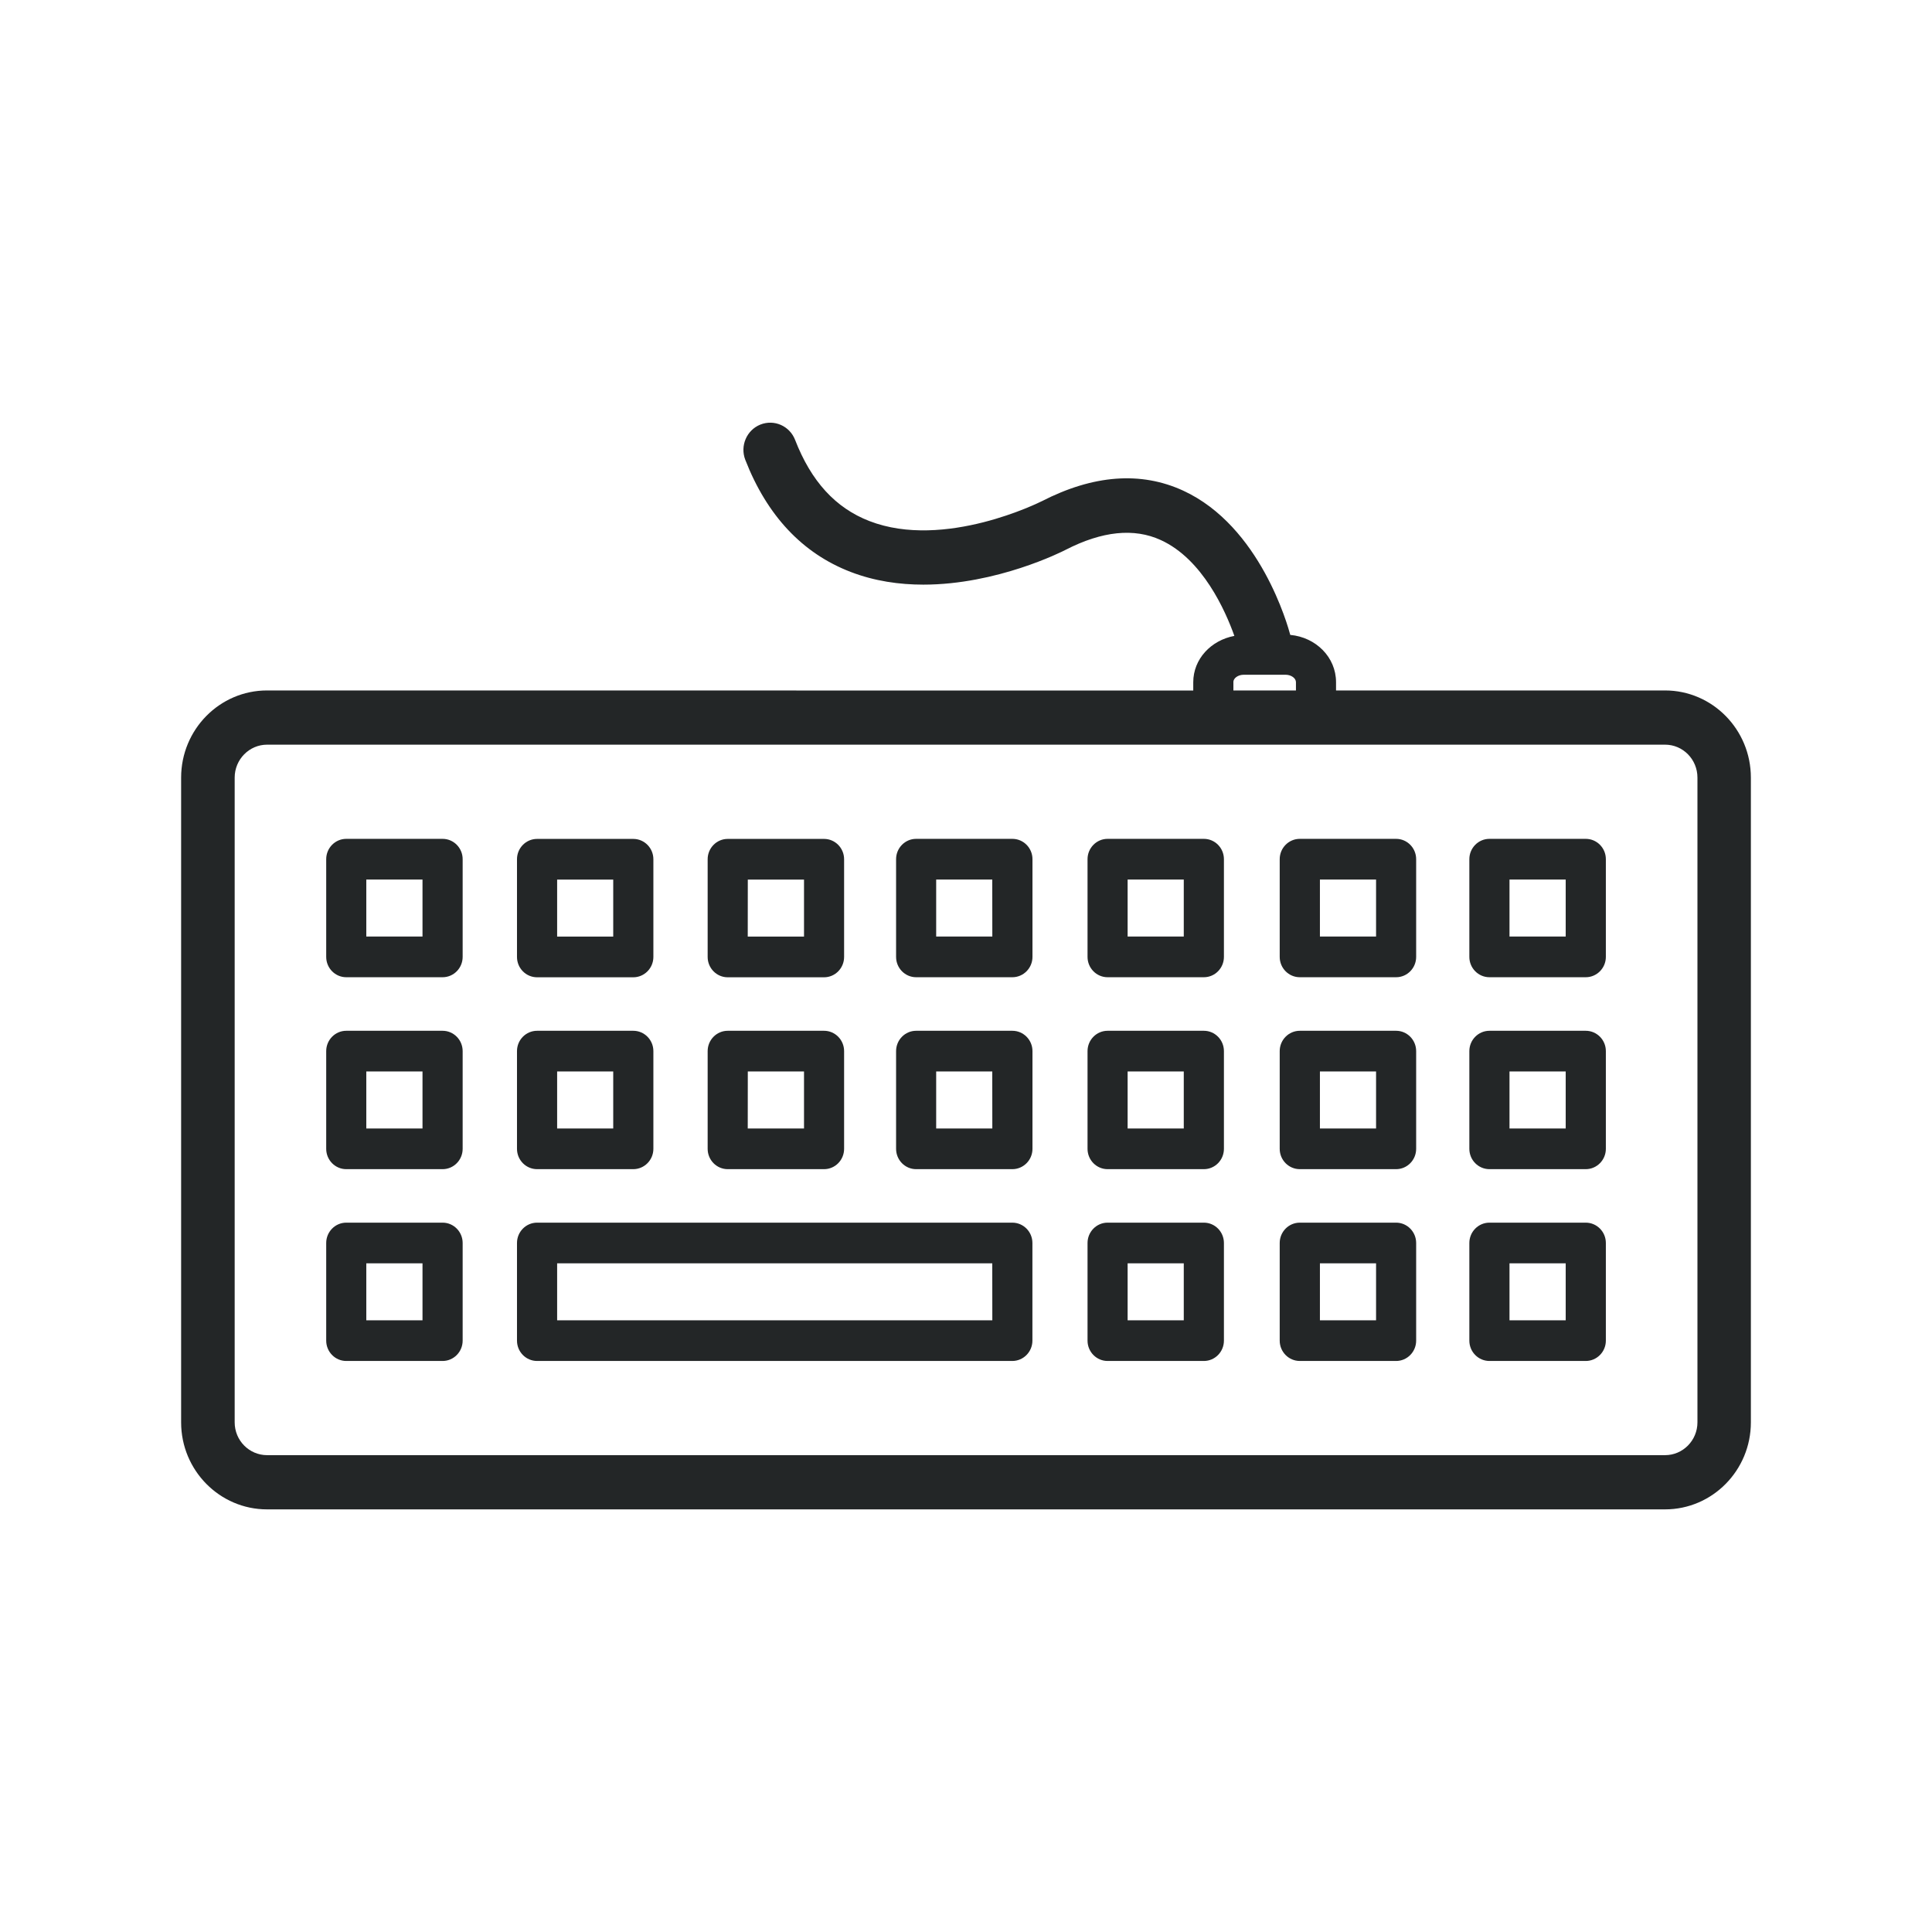
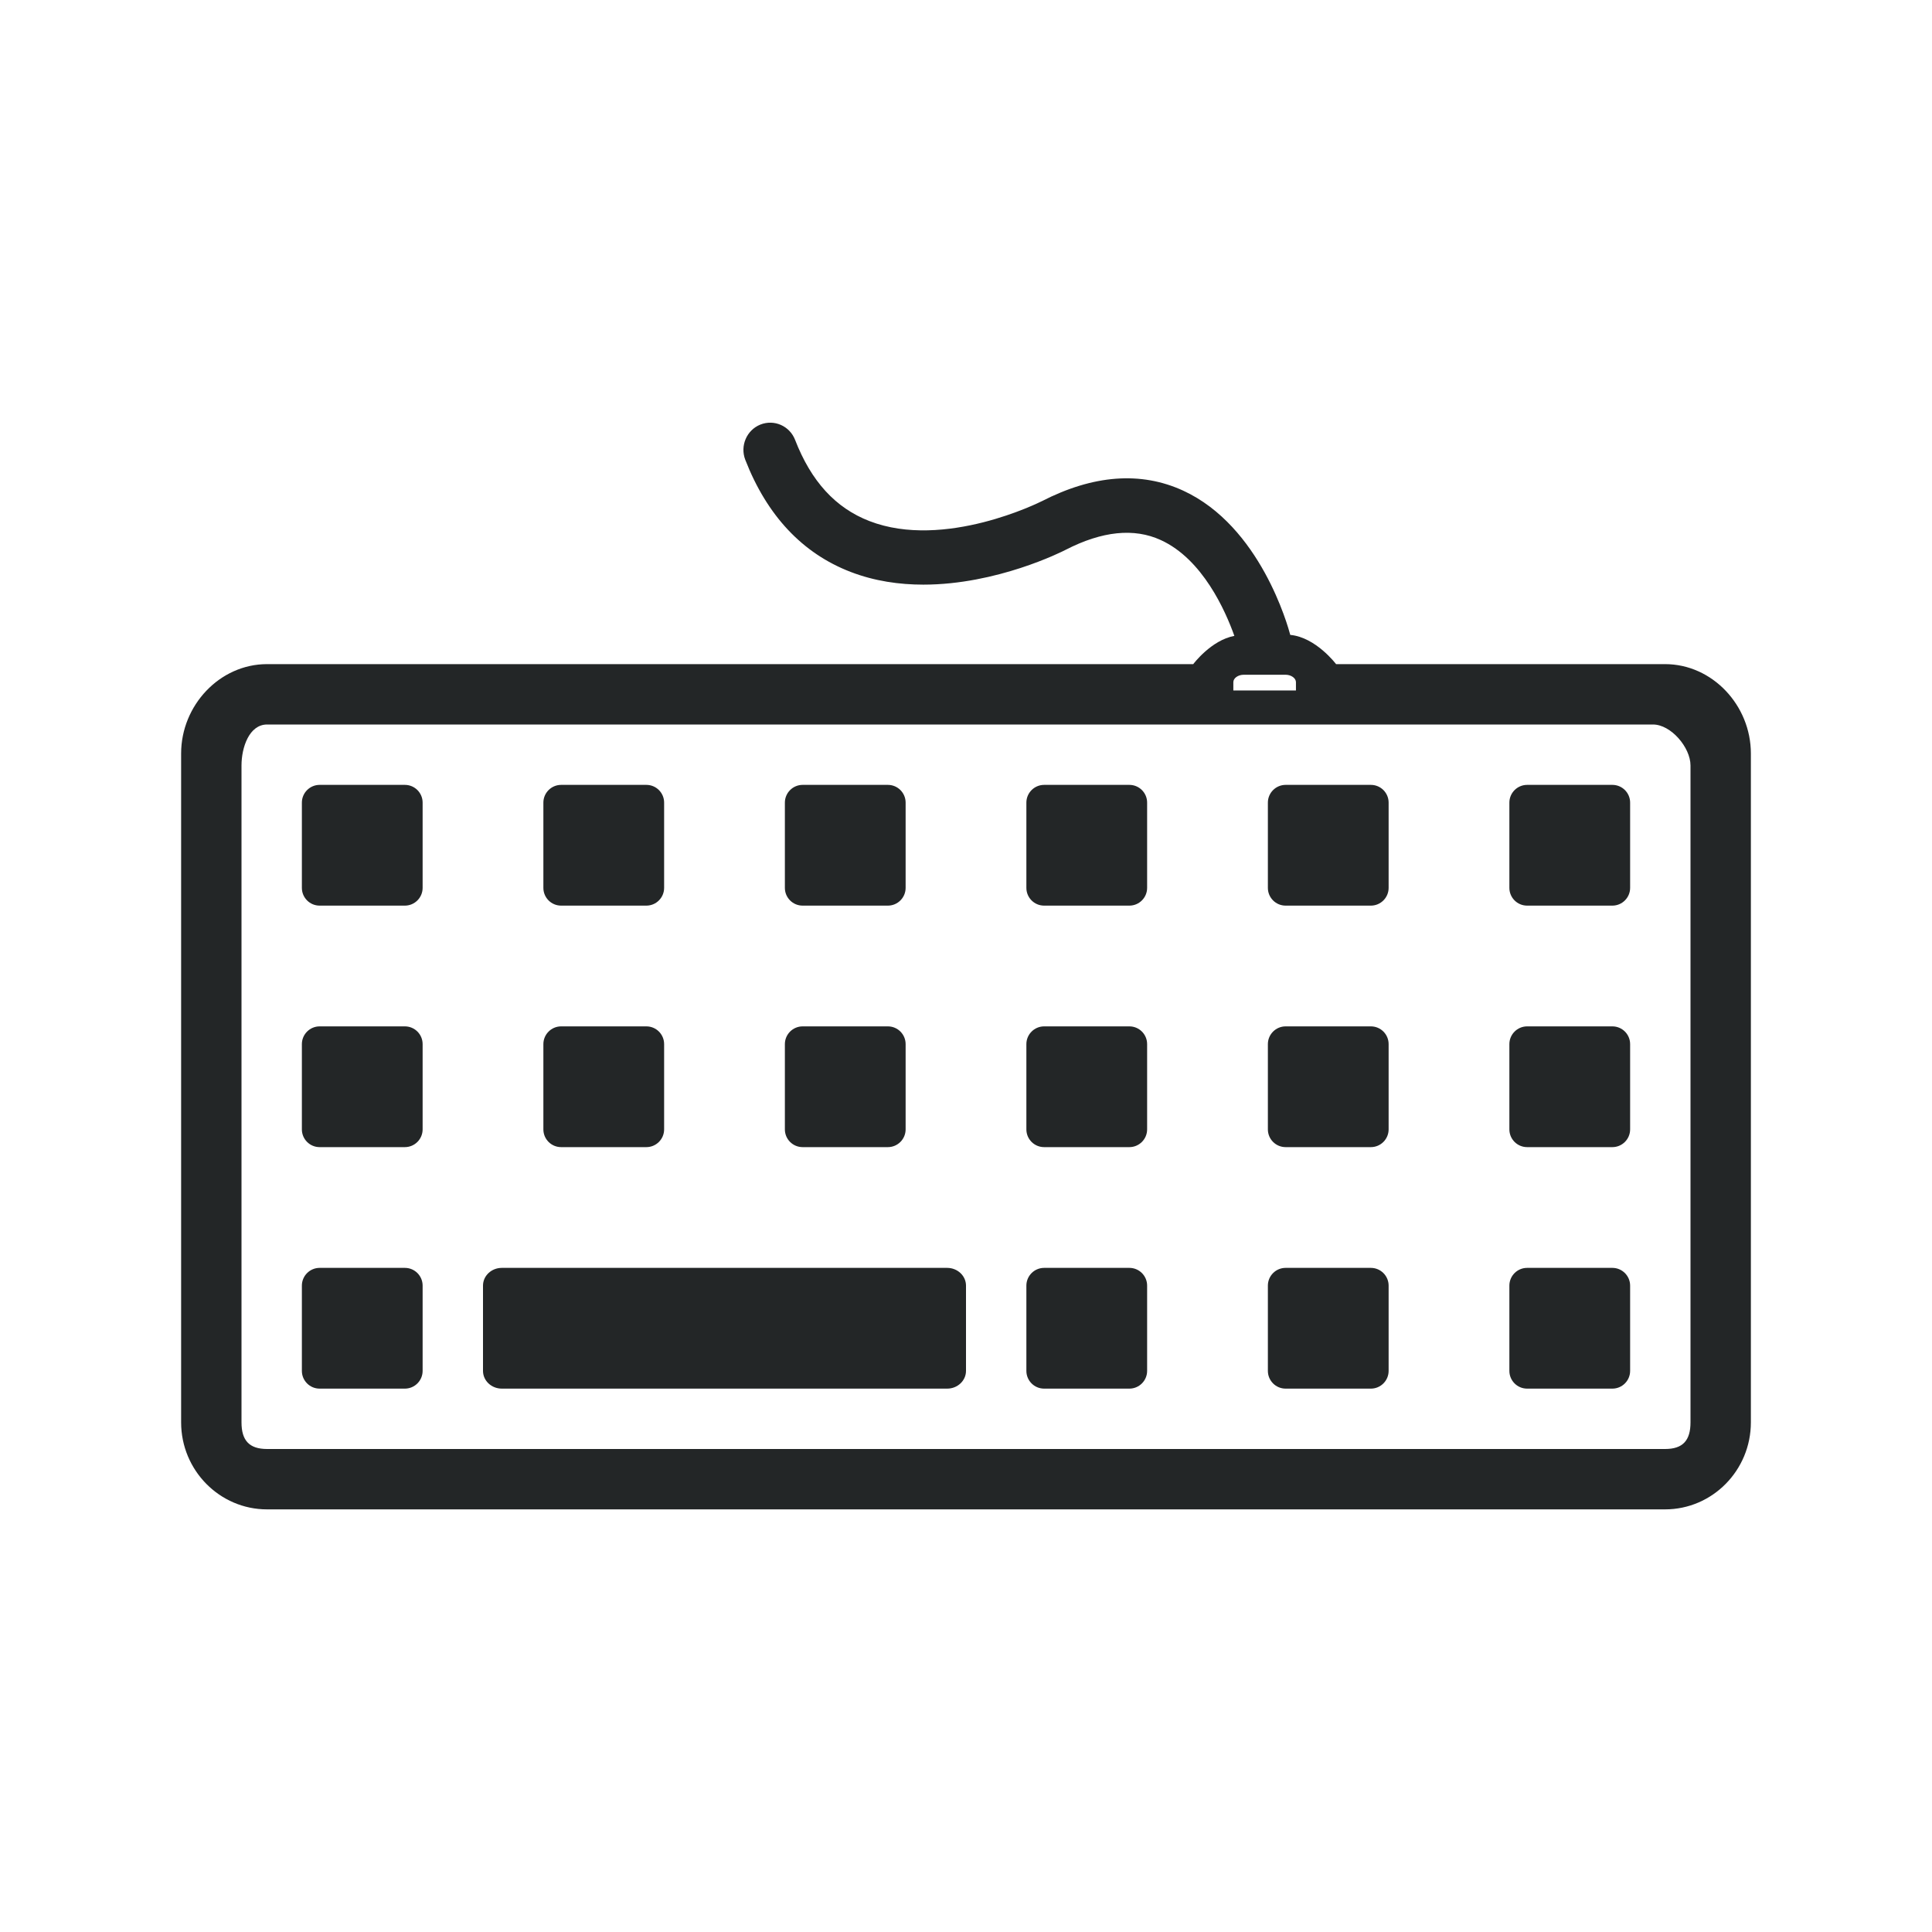
<svg xmlns="http://www.w3.org/2000/svg" width="32" height="32" version="1.1" id="svg12">
  <g id="22-22-keyboard-layout" transform="translate(32,10)" style="fill:#232627;fill-opacity:1">
    <rect style="opacity:0.001;fill:#232627;fill-opacity:1" width="22" height="22" x="0" y="0" id="rect2" />
-     <path d="M 15.384,9.743 H 14.403 c -0.113,0 -0.205,0.093 -0.205,0.207 v 0.996 c 0,0.114 0.091,0.207 0.205,0.207 h 0.981 c 0.113,0 0.204,-0.093 0.204,-0.207 V 9.95 c 0,-0.114 -0.092,-0.207 -0.204,-0.207 z M 15.18,10.738 H 14.607 v -0.581 h 0.573 z" id="path64-2-9" style="fill:#232627;fill-opacity:1;stroke-width:0.029" />
-     <path d="M 15.384,11.699 H 14.403 c -0.113,0 -0.205,0.093 -0.205,0.207 v 0.996 c 0,0.114 0.091,0.207 0.205,0.207 h 0.981 c 0.113,0 0.204,-0.093 0.204,-0.207 v -0.996 c 0,-0.115 -0.092,-0.207 -0.204,-0.207 z m -0.204,0.996 H 14.607 v -0.581 h 0.573 z" id="path66-7-2" style="fill:#232627;fill-opacity:1;stroke-width:0.029" />
-     <path d="M 15.384,13.654 H 14.403 c -0.113,0 -0.205,0.093 -0.205,0.207 v 0.995 c 0,0.114 0.091,0.207 0.205,0.207 h 0.981 c 0.113,0 0.204,-0.093 0.204,-0.207 v -0.995 c 0,-0.114 -0.092,-0.207 -0.204,-0.207 z m -0.204,0.995 H 14.607 V 14.069 h 0.573 z" id="path68-0-2" style="fill:#232627;fill-opacity:1;stroke-width:0.029" />
-     <path d="m 17.317,9.743 h -0.982 c -0.113,0 -0.205,0.093 -0.205,0.207 v 0.996 c 0,0.114 0.091,0.207 0.205,0.207 h 0.982 c 0.113,0 0.205,-0.093 0.205,-0.207 V 9.95 C 17.522,9.836 17.43,9.743 17.317,9.743 Z M 17.113,10.738 h -0.573 v -0.581 h 0.573 z" id="path70-9-8" style="fill:#232627;fill-opacity:1;stroke-width:0.029" />
-     <path d="m 17.317,11.699 h -0.982 c -0.113,0 -0.205,0.093 -0.205,0.207 v 0.996 c 0,0.114 0.091,0.207 0.205,0.207 h 0.982 c 0.113,0 0.205,-0.093 0.205,-0.207 v -0.996 c 1.15e-4,-0.115 -0.092,-0.207 -0.205,-0.207 z m -0.204,0.996 h -0.573 v -0.581 h 0.573 z" id="path72-3-9" style="fill:#232627;fill-opacity:1;stroke-width:0.029" />
-     <path d="m 17.317,13.654 h -0.982 c -0.113,0 -0.205,0.093 -0.205,0.207 v 0.995 c 0,0.114 0.091,0.207 0.205,0.207 h 0.982 c 0.113,0 0.205,-0.093 0.205,-0.207 v -0.995 c 1.15e-4,-0.114 -0.092,-0.207 -0.205,-0.207 z M 17.113,14.65 H 16.54 V 14.069 h 0.573 z" id="path74-6-7" style="fill:#232627;fill-opacity:1;stroke-width:0.029" />
-     <path d="m 13.424,9.743 h -0.982 c -0.113,0 -0.204,0.093 -0.204,0.207 v 0.996 c 0,0.114 0.091,0.207 0.204,0.207 h 0.982 c 0.113,0 0.204,-0.093 0.204,-0.207 V 9.95 c 0,-0.114 -0.091,-0.207 -0.204,-0.207 z M 13.22,10.738 H 12.647 V 10.157 H 13.22 Z" id="path76-0-3" style="fill:#232627;fill-opacity:1;stroke-width:0.029" />
-     <path d="m 13.424,11.699 h -0.982 c -0.113,0 -0.204,0.093 -0.204,0.207 v 0.996 c 0,0.114 0.091,0.207 0.204,0.207 h 0.982 c 0.113,0 0.204,-0.093 0.204,-0.207 v -0.996 c 0,-0.115 -0.091,-0.207 -0.204,-0.207 z M 13.22,12.695 H 12.647 V 12.114 H 13.22 Z" id="path78-6-6" style="fill:#232627;fill-opacity:1;stroke-width:0.029" />
-     <path d="m 13.424,13.654 h -0.982 c -0.113,0 -0.204,0.093 -0.204,0.207 v 0.995 c 0,0.114 0.091,0.207 0.204,0.207 h 0.982 c 0.113,0 0.204,-0.093 0.204,-0.207 v -0.995 c 0,-0.114 -0.091,-0.207 -0.204,-0.207 z M 13.22,14.65 H 12.647 V 14.069 H 13.22 Z" id="path80-2-1" style="fill:#232627;fill-opacity:1;stroke-width:0.029" />
-     <path d="m 11.472,9.743 h -0.981 c -0.113,0 -0.204,0.093 -0.204,0.207 v 0.996 c 0,0.114 0.091,0.207 0.204,0.207 h 0.981 c 0.113,0 0.205,-0.093 0.205,-0.207 V 9.95 c 0,-0.114 -0.092,-0.207 -0.205,-0.207 z M 11.268,10.738 H 10.696 v -0.581 h 0.572 z" id="path82-6-2" style="fill:#232627;fill-opacity:1;stroke-width:0.029" />
-     <path d="m 11.472,11.699 h -0.981 c -0.113,0 -0.204,0.093 -0.204,0.207 v 0.996 c 0,0.114 0.091,0.207 0.204,0.207 h 0.981 c 0.113,0 0.205,-0.093 0.205,-0.207 v -0.996 c 0,-0.115 -0.092,-0.207 -0.205,-0.207 z m -0.204,0.996 H 10.696 v -0.581 h 0.572 z" id="path84-3-1-9" style="fill:#232627;fill-opacity:1;stroke-width:0.029" />
-     <path d="m 8.571,11.153 h 0.982 c 0.113,0 0.204,-0.093 0.204,-0.207 V 9.95 c 0,-0.114 -0.091,-0.207 -0.204,-0.207 H 8.571 c -0.113,0 -0.204,0.093 -0.204,0.207 v 0.996 c 0,0.114 0.092,0.207 0.204,0.207 z m 0.205,-0.996 h 0.573 v 0.581 H 8.775 Z" id="path86-6-8-3" style="fill:#232627;fill-opacity:1;stroke-width:0.029" />
-     <path d="m 8.571,13.109 h 0.982 c 0.113,0 0.204,-0.093 0.204,-0.207 v -0.996 c 0,-0.114 -0.091,-0.207 -0.204,-0.207 H 8.571 c -0.113,0 -0.204,0.093 -0.204,0.207 v 0.996 c 0,0.114 0.092,0.207 0.204,0.207 z M 8.775,12.114 h 0.573 v 0.581 H 8.775 Z" id="path88-7-7-1" style="fill:#232627;fill-opacity:1;stroke-width:0.029" />
-     <path d="m 6.628,11.153 h 0.98 c 0.113,0 0.205,-0.093 0.205,-0.207 V 9.95 c 0,-0.114 -0.092,-0.207 -0.205,-0.207 H 6.628 c -0.113,0 -0.205,0.093 -0.205,0.207 v 0.996 c 0,0.114 0.092,0.207 0.205,0.207 z M 6.832,10.158 h 0.572 v 0.581 H 6.832 Z" id="path90-5-9-9" style="fill:#232627;fill-opacity:1;stroke-width:0.029" />
-     <path d="m 6.628,13.109 h 0.98 c 0.113,0 0.205,-0.093 0.205,-0.207 v -0.996 c 0,-0.114 -0.092,-0.207 -0.205,-0.207 H 6.628 c -0.113,0 -0.205,0.093 -0.205,0.207 v 0.996 c 0,0.114 0.092,0.207 0.205,0.207 z M 6.832,12.114 h 0.572 v 0.581 L 6.832,12.694 Z" id="path92-3-2-4" style="fill:#232627;fill-opacity:1;stroke-width:0.029" />
-     <path d="M 11.472,13.654 H 6.628 c -0.113,0 -0.205,0.093 -0.205,0.207 v 0.995 c 0,0.114 0.091,0.207 0.205,0.207 h 4.844 c 0.113,0 0.205,-0.093 0.205,-0.207 v -0.995 c 0,-0.114 -0.092,-0.207 -0.205,-0.207 z m -0.204,0.995 H 6.833 V 14.069 h 4.435 z" id="path94-5-0-7" style="fill:#232627;fill-opacity:1;stroke-width:0.029" />
-     <path d="M 5.665,9.743 H 4.683 c -0.113,0 -0.204,0.093 -0.204,0.207 v 0.996 c 0,0.114 0.091,0.207 0.204,0.207 h 0.982 c 0.113,0 0.204,-0.093 0.204,-0.207 V 9.95 C 5.87,9.836 5.778,9.743 5.665,9.743 Z M 5.461,10.738 H 4.888 v -0.581 h 0.573 z" id="path96-6-2-8" style="fill:#232627;fill-opacity:1;stroke-width:0.029" />
-     <path d="M 5.665,11.699 H 4.683 c -0.113,0 -0.204,0.093 -0.204,0.207 v 0.996 c 0,0.114 0.091,0.207 0.204,0.207 h 0.982 c 0.113,0 0.204,-0.093 0.204,-0.207 V 11.906 C 5.87,11.792 5.778,11.699 5.665,11.699 Z M 5.461,12.695 H 4.888 v -0.581 h 0.573 z" id="path98-2-3-4" style="fill:#232627;fill-opacity:1;stroke-width:0.029" />
-     <path d="M 5.665,13.654 H 4.683 c -0.113,0 -0.204,0.093 -0.204,0.207 v 0.995 c 0,0.114 0.091,0.207 0.204,0.207 h 0.982 c 0.113,0 0.204,-0.093 0.204,-0.207 V 13.862 C 5.87,13.747 5.778,13.654 5.665,13.654 Z M 5.461,14.65 H 4.888 V 14.069 h 0.573 z" id="path100-9-7-5" style="fill:#232627;fill-opacity:1;stroke-width:0.029" />
-     <path d="m 18.125,8.23 h -3.354 v -0.084 c 0,-0.255 -0.206,-0.458 -0.467,-0.482 -0.024,-0.089 -0.303,-1.109 -1.092,-1.471 -0.43,-0.198 -0.916,-0.162 -1.442,0.109 0,2.3e-4 -0.001,0 -0.001,2.3e-4 -0.01,0.005 -0.988,0.498 -1.755,0.201 C 9.67,6.37 9.422,6.099 9.258,5.675 9.203,5.533 9.045,5.463 8.904,5.519 c -0.14,0.056 -0.209,0.217 -0.154,0.359 0.222,0.569 0.583,0.954 1.073,1.143 0.244,0.094 0.497,0.13 0.742,0.13 0.75,0 1.415,-0.336 1.451,-0.355 0.371,-0.19 0.697,-0.225 0.97,-0.099 0.427,0.195 0.659,0.723 0.749,0.977 -0.237,0.044 -0.419,0.234 -0.419,0.472 v 0.084 L 3.876,8.23 C 3.393,8.23 3,8.628 3,9.118 v 6.572 c 0,0.489 0.393,0.887 0.876,0.887 h 14.249 c 0.483,2e-6 0.875,-0.398 0.875,-0.887 V 9.118 c 1.14e-4,-0.49 -0.392,-0.888 -0.875,-0.888 z m -4.4,-0.084 c 0,-0.041 0.049,-0.076 0.106,-0.076 h 0.427 c 0.057,0 0.105,0.035 0.105,0.076 v 0.084 h -0.638 v -0.084 z m 4.73,7.544 c 0,0.184 -0.148,0.334 -0.33,0.334 H 3.876 c -0.182,0 -0.33,-0.15 -0.33,-0.334 L 3.546,9.118 c 0,-0.185 0.148,-0.335 0.33,-0.335 h 14.249 c 0.182,0 0.33,0.15 0.33,0.335 z" id="path102-1-5-0" style="fill:#232627;fill-opacity:1;stroke-width:0.029" />
+     <path d="m 19.683,9.171 h -1.134 c -0.13,0 -0.236,0.1 -0.236,0.222 v 1.068 c 0,0.123 0.106,0.223 0.236,0.223 h 1.133 c 0.13,0 0.236,-0.1 0.236,-0.223 V 9.394 c 1.32e-4,-0.123 -0.106,-0.222 -0.236,-0.222 z m -0.236,0.445 z" id="path98-2-5-3-5-29" style="fill:#232627;fill-opacity:1;stroke-width:0.032" />
+     <path d="m 16.473,9.171 h -1.134 c -0.13,0 -0.236,0.1 -0.236,0.222 v 1.068 c 0,0.123 0.106,0.223 0.236,0.223 h 1.133 c 0.13,0 0.236,-0.1 0.236,-0.223 V 9.394 c 1.33e-4,-0.123 -0.106,-0.222 -0.236,-0.222 z m -0.236,0.445 z" id="path98-2-5-6-3" style="fill:#232627;fill-opacity:1;stroke-width:0.032" />
+     <path d="m 13.262,9.171 h -1.134 c -0.13,0 -0.236,0.1 -0.236,0.222 v 1.068 c 0,0.123 0.106,0.223 0.236,0.223 h 1.133 c 0.13,0 0.236,-0.1 0.236,-0.223 V 9.394 c 1.32e-4,-0.123 -0.106,-0.222 -0.236,-0.222 z m -0.236,0.445 z" id="path98-2-7-2-1" style="fill:#232627;fill-opacity:1;stroke-width:0.032" />
+     <path d="M 10.052,9.171 H 8.918 c -0.13,0 -0.236,0.1 -0.236,0.222 v 1.068 c 0,0.123 0.106,0.223 0.236,0.223 h 1.133 c 0.13,0 0.236,-0.1 0.236,-0.223 V 9.394 c 1.29e-4,-0.123 -0.106,-0.222 -0.236,-0.222 z m -0.236,0.445 z" id="path98-2-6-9-9" style="fill:#232627;fill-opacity:1;stroke-width:0.032" />
+     <path d="M 6.841,9.171 H 5.708 c -0.13,0 -0.236,0.1 -0.236,0.222 v 1.068 c 0,0.123 0.106,0.223 0.236,0.223 h 1.133 c 0.13,0 0.236,-0.1 0.236,-0.223 V 9.394 c 1.3e-4,-0.123 -0.106,-0.222 -0.236,-0.222 z m -0.236,0.445 z" id="path98-2-3-1-4" style="fill:#232627;fill-opacity:1;stroke-width:0.032" />
+     <path d="M 3.631,9.171 H 2.497 c -0.13,0 -0.236,0.1 -0.236,0.222 v 1.068 c 0,0.123 0.106,0.223 0.236,0.223 h 1.133 c 0.13,0 0.236,-0.1 0.236,-0.223 V 9.394 c 1.31e-4,-0.123 -0.106,-0.222 -0.236,-0.222 z m -0.236,0.445 z" id="path98-2-2-7" style="fill:#232627;fill-opacity:1;stroke-width:0.032" />
+     <path d="m 19.683,12.198 h -1.134 c -0.13,0 -0.236,0.1 -0.236,0.222 v 1.068 c 0,0.123 0.106,0.223 0.236,0.223 h 1.133 c 0.13,0 0.236,-0.1 0.236,-0.223 v -1.068 c 1.32e-4,-0.123 -0.106,-0.222 -0.236,-0.222 z m -0.236,0.445 z" id="path98-2-5-3-8" style="fill:#232627;fill-opacity:1;stroke-width:0.032" />
+     <path d="m 16.473,12.198 h -1.134 c -0.13,0 -0.236,0.1 -0.236,0.222 v 1.068 c 0,0.123 0.106,0.223 0.236,0.223 h 1.133 c 0.13,0 0.236,-0.1 0.236,-0.223 v -1.068 c 1.33e-4,-0.123 -0.106,-0.222 -0.236,-0.222 z m -0.236,0.445 z" id="path98-2-5-4" style="fill:#232627;fill-opacity:1;stroke-width:0.032" />
+     <path d="m 13.262,12.198 h -1.134 c -0.13,0 -0.236,0.1 -0.236,0.222 v 1.068 c 0,0.123 0.106,0.223 0.236,0.223 h 1.133 c 0.13,0 0.236,-0.1 0.236,-0.223 v -1.068 c 1.32e-4,-0.123 -0.106,-0.222 -0.236,-0.222 z m -0.236,0.445 z" id="path98-2-7-5" style="fill:#232627;fill-opacity:1;stroke-width:0.032" />
+     <path d="M 10.052,12.198 H 8.918 c -0.13,0 -0.236,0.1 -0.236,0.222 v 1.068 c 0,0.123 0.106,0.223 0.236,0.223 h 1.133 c 0.13,0 0.236,-0.1 0.236,-0.223 v -1.068 c 1.29e-4,-0.123 -0.106,-0.222 -0.236,-0.222 z m -0.236,0.445 z" id="path98-2-6-0" style="fill:#232627;fill-opacity:1;stroke-width:0.032" />
+     <path d="M 6.841,12.198 H 5.708 c -0.13,0 -0.236,0.1 -0.236,0.222 v 1.068 c 0,0.123 0.106,0.223 0.236,0.223 h 1.133 c 0.13,0 0.236,-0.1 0.236,-0.223 v -1.068 c 1.3e-4,-0.123 -0.106,-0.222 -0.236,-0.222 z m -0.236,0.445 z" id="path98-2-3-3-3" style="fill:#232627;fill-opacity:1;stroke-width:0.032" />
+     <path d="m 16.472,15.225 h -1.133 c -0.131,0 -0.236,0.1 -0.236,0.223 v 1.068 c 0,0.123 0.106,0.223 0.236,0.223 h 1.133 c 0.13,0 0.236,-0.1 0.236,-0.223 V 15.448 c 0,-0.123 -0.106,-0.223 -0.236,-0.223 z m -0.236,0.446 z" id="path68-6-6" style="fill:#232627;fill-opacity:1;stroke-width:0.032" />
+     <path d="m 19.683,15.225 h -1.133 c -0.131,0 -0.236,0.1 -0.236,0.223 v 1.068 c 0,0.123 0.106,0.223 0.236,0.223 h 1.133 c 0.13,0 0.236,-0.1 0.236,-0.223 V 15.448 c 1.32e-4,-0.123 -0.106,-0.223 -0.236,-0.223 z m -0.236,0.446 z" id="path74-7-1" style="fill:#232627;fill-opacity:1;stroke-width:0.032" />
+     <path d="m 13.262,15.225 h -1.133 c -0.13,0 -0.236,0.1 -0.236,0.223 v 1.068 c 0,0.123 0.106,0.223 0.236,0.223 h 1.133 c 0.13,0 0.236,-0.1 0.236,-0.223 V 15.448 c 0,-0.123 -0.106,-0.223 -0.236,-0.223 z m -0.236,0.446 z" id="path80-5-0" style="fill:#232627;fill-opacity:1;stroke-width:0.032" />
+     <path d="M 10.84,15.225 H 4.919 c -0.138,0 -0.25,0.1 -0.25,0.223 v 1.068 c 0,0.123 0.112,0.223 0.25,0.223 h 5.921 c 0.138,0 0.25,-0.1 0.25,-0.223 V 15.448 c 0,-0.123 -0.112,-0.223 -0.25,-0.223 z m -0.25,1.068 z" id="path94-5-3-6" style="fill:#232627;fill-opacity:1;stroke-width:0.033" />
+     <path d="M 3.631,12.198 H 2.497 c -0.13,0 -0.236,0.1 -0.236,0.222 v 1.068 c 0,0.123 0.106,0.223 0.236,0.223 h 1.133 c 0.13,0 0.236,-0.1 0.236,-0.223 V 12.421 C 3.867,12.298 3.761,12.198 3.631,12.198 Z m -0.236,0.445 z" id="path98-2-56-3" style="fill:#232627;fill-opacity:1;stroke-width:0.032" />
+     <path d="M 3.631,15.225 H 2.497 c -0.13,0 -0.236,0.1 -0.236,0.223 v 1.068 c 0,0.123 0.106,0.223 0.236,0.223 h 1.133 c 0.13,0 0.236,-0.1 0.236,-0.223 V 15.448 C 3.867,15.325 3.761,15.225 3.631,15.225 Z m -0.236,0.446 z" id="path100-9-2-2" style="fill:#232627;fill-opacity:1;stroke-width:0.032" />
+     <path d="m 20.077,7.111 h -4.23 v -7.77e-4 c 0,7.77e-4 -0.26,-0.345 -0.589,-0.375 -0.03,-0.113 -0.383,-1.401 -1.377,-1.859 -0.542,-0.25 -1.155,-0.205 -1.818,0.137 0,2.91e-4 -0.001,0 -0.001,2.91e-4 -0.012,0.006 -1.246,0.629 -2.213,0.254 -0.435,-0.169 -0.748,-0.511 -0.955,-1.046 -0.07,-0.179 -0.268,-0.267 -0.446,-0.197 -0.177,0.071 -0.263,0.274 -0.194,0.454 0.28,0.719 0.735,1.205 1.354,1.445 0.308,0.119 0.627,0.164 0.935,0.164 0.946,0 1.785,-0.425 1.83,-0.449 0.468,-0.241 0.88,-0.284 1.224,-0.125 0.539,0.247 0.832,0.914 0.945,1.234 -0.299,0.056 -0.528,0.364 -0.528,0.364 v 0 H 2.104 C 1.495,7.111 1,7.643 1,8.262 V 16.879 C 1,17.497 1.495,18 2.104,18 h 17.972 c 0.609,1e-6 1.103,-0.503 1.103,-1.121 V 8.262 c 1.44e-4,-0.619 -0.494,-1.151 -1.103,-1.151 z m -5.55,0.233 c 0,-0.052 0.061,-0.096 0.133,-0.096 H 15.199 c 0.071,0 0.133,0.044 0.133,0.096 v 0.106 h -0.804 v -0.106 z m 5.877,9.535 c 0,0.233 -0.097,0.343 -0.327,0.343 l -17.972,3.25e-4 c -0.229,4e-6 -0.329,-0.111 -0.329,-0.344 V 8.417 c 0,-0.234 0.1,-0.528 0.329,-0.528 h 17.817 c 0.229,0 0.482,0.295 0.482,0.528 z" id="path102-1-9-0" style="fill:#232627;fill-opacity:1;stroke-width:0.036" />
  </g>
  <g id="keyboard-layout" style="fill:#232627;fill-opacity:1">
    <rect style="opacity:0.001;fill:#232627;fill-opacity:1" width="32" height="32" x="0" y="0" id="rect7" />
-     <path d="m 23.124,13.894 h -1.595 c -0.184,0 -0.333,0.151 -0.333,0.337 v 1.618 c 0,0.186 0.149,0.337 0.333,0.337 h 1.595 c 0.183,0 0.332,-0.151 0.332,-0.337 v -1.618 c 0,-0.186 -0.149,-0.337 -0.332,-0.337 z m -0.332,1.618 h -0.93 v -0.944 h 0.93 z" id="path64" style="fill:#232627;fill-opacity:1;stroke-width:0.047" />
-     <path d="m 23.124,17.073 h -1.595 c -0.184,0 -0.333,0.151 -0.333,0.337 v 1.618 c 0,0.186 0.149,0.337 0.333,0.337 h 1.595 c 0.183,0 0.332,-0.151 0.332,-0.337 v -1.618 c 0,-0.186 -0.149,-0.337 -0.332,-0.337 z m -0.332,1.618 h -0.93 v -0.944 h 0.93 z" id="path66" style="fill:#232627;fill-opacity:1;stroke-width:0.047" />
-     <path d="m 23.124,20.251 h -1.595 c -0.184,0 -0.333,0.151 -0.333,0.337 v 1.617 c 0,0.186 0.149,0.337 0.333,0.337 h 1.595 c 0.183,0 0.332,-0.151 0.332,-0.337 v -1.617 c 0,-0.186 -0.149,-0.337 -0.332,-0.337 z m -0.332,1.617 h -0.93 v -0.943 h 0.93 z" id="path68" style="fill:#232627;fill-opacity:1;stroke-width:0.047" />
-     <path d="m 26.265,13.894 h -1.595 c -0.184,0 -0.333,0.151 -0.333,0.337 v 1.618 c 0,0.186 0.149,0.337 0.333,0.337 h 1.595 c 0.183,0 0.333,-0.151 0.333,-0.337 v -1.618 c 1.86e-4,-0.186 -0.149,-0.337 -0.333,-0.337 z m -0.332,1.618 h -0.931 v -0.944 h 0.931 z" id="path70" style="fill:#232627;fill-opacity:1;stroke-width:0.047" />
-     <path d="m 26.265,17.073 h -1.595 c -0.184,0 -0.333,0.151 -0.333,0.337 v 1.618 c 0,0.186 0.149,0.337 0.333,0.337 h 1.595 c 0.183,0 0.333,-0.151 0.333,-0.337 v -1.618 c 1.86e-4,-0.186 -0.149,-0.337 -0.333,-0.337 z m -0.332,1.618 h -0.931 v -0.944 h 0.931 z" id="path72" style="fill:#232627;fill-opacity:1;stroke-width:0.047" />
-     <path d="m 26.265,20.251 h -1.595 c -0.184,0 -0.333,0.151 -0.333,0.337 v 1.617 c 0,0.186 0.149,0.337 0.333,0.337 h 1.595 c 0.183,0 0.333,-0.151 0.333,-0.337 v -1.617 c 1.86e-4,-0.186 -0.149,-0.337 -0.333,-0.337 z m -0.332,1.617 h -0.931 v -0.943 h 0.931 z" id="path74" style="fill:#232627;fill-opacity:1;stroke-width:0.047" />
-     <path d="m 19.94,13.894 h -1.595 c -0.183,0 -0.332,0.151 -0.332,0.337 v 1.618 c 0,0.186 0.149,0.337 0.332,0.337 h 1.595 c 0.183,0 0.332,-0.151 0.332,-0.337 v -1.618 c 0,-0.186 -0.149,-0.337 -0.332,-0.337 z m -0.333,1.618 h -0.93 v -0.944 h 0.93 z" id="path76" style="fill:#232627;fill-opacity:1;stroke-width:0.047" />
-     <path d="m 19.94,17.073 h -1.595 c -0.183,0 -0.332,0.151 -0.332,0.337 v 1.618 c 0,0.186 0.149,0.337 0.332,0.337 h 1.595 c 0.183,0 0.332,-0.151 0.332,-0.337 v -1.618 c 0,-0.186 -0.149,-0.337 -0.332,-0.337 z m -0.333,1.618 h -0.93 v -0.944 h 0.93 z" id="path78" style="fill:#232627;fill-opacity:1;stroke-width:0.047" />
-     <path d="m 19.94,20.251 h -1.595 c -0.183,0 -0.332,0.151 -0.332,0.337 v 1.617 c 0,0.186 0.149,0.337 0.332,0.337 h 1.595 c 0.183,0 0.332,-0.151 0.332,-0.337 v -1.617 c 0,-0.186 -0.149,-0.337 -0.332,-0.337 z m -0.333,1.617 h -0.93 v -0.943 h 0.93 z" id="path80" style="fill:#232627;fill-opacity:1;stroke-width:0.047" />
-     <path d="m 16.768,13.894 h -1.594 c -0.183,0 -0.332,0.151 -0.332,0.337 v 1.618 c 0,0.186 0.149,0.337 0.332,0.337 h 1.594 c 0.183,0 0.333,-0.151 0.333,-0.337 v -1.618 c 0,-0.186 -0.149,-0.337 -0.333,-0.337 z m -0.332,1.618 H 15.506 v -0.944 h 0.929 z" id="path82" style="fill:#232627;fill-opacity:1;stroke-width:0.047" />
-     <path d="m 16.768,17.073 h -1.594 c -0.183,0 -0.332,0.151 -0.332,0.337 v 1.618 c 0,0.186 0.149,0.337 0.332,0.337 h 1.594 c 0.183,0 0.333,-0.151 0.333,-0.337 v -1.618 c 0,-0.186 -0.149,-0.337 -0.333,-0.337 z m -0.332,1.618 H 15.506 v -0.944 h 0.929 z" id="path84-3" style="fill:#232627;fill-opacity:1;stroke-width:0.047" />
-     <path d="m 12.053,16.187 h 1.596 c 0.183,0 0.332,-0.151 0.332,-0.337 v -1.618 c 0,-0.186 -0.149,-0.337 -0.332,-0.337 h -1.596 c -0.183,0 -0.332,0.151 -0.332,0.337 v 1.618 c 0,0.186 0.149,0.337 0.332,0.337 z m 0.333,-1.618 h 0.931 v 0.944 H 12.385 Z" id="path86-6" style="fill:#232627;fill-opacity:1;stroke-width:0.047" />
-     <path d="m 12.053,19.365 h 1.596 c 0.183,0 0.332,-0.151 0.332,-0.337 v -1.618 c 0,-0.186 -0.149,-0.337 -0.332,-0.337 h -1.596 c -0.183,0 -0.332,0.151 -0.332,0.337 V 19.028 c 0,0.186 0.149,0.337 0.332,0.337 z m 0.333,-1.618 h 0.931 v 0.944 H 12.385 Z" id="path88-7" style="fill:#232627;fill-opacity:1;stroke-width:0.047" />
-     <path d="m 8.896,16.187 h 1.593 c 0.183,0 0.333,-0.151 0.333,-0.337 v -1.618 c 0,-0.186 -0.149,-0.337 -0.333,-0.337 H 8.896 c -0.184,0 -0.333,0.151 -0.333,0.337 v 1.618 c 0,0.186 0.149,0.337 0.333,0.337 z m 0.332,-1.618 h 0.929 v 0.944 H 9.228 Z" id="path90-5" style="fill:#232627;fill-opacity:1;stroke-width:0.047" />
-     <path d="m 8.896,19.365 h 1.593 c 0.183,0 0.333,-0.151 0.333,-0.337 v -1.618 c 0,-0.186 -0.149,-0.337 -0.333,-0.337 H 8.896 c -0.184,0 -0.333,0.151 -0.333,0.337 V 19.028 c 0,0.186 0.149,0.337 0.333,0.337 z m 0.332,-1.618 h 0.929 v 0.944 l -0.929,1.92e-4 z" id="path92-3" style="fill:#232627;fill-opacity:1;stroke-width:0.047" />
-     <path d="M 16.768,20.251 H 8.896 c -0.184,0 -0.333,0.151 -0.333,0.337 v 1.617 c 0,0.186 0.149,0.337 0.333,0.337 h 7.871 c 0.183,0 0.333,-0.151 0.333,-0.337 v -1.617 c 0,-0.186 -0.149,-0.337 -0.333,-0.337 z m -0.332,1.617 H 9.228 v -0.943 h 7.207 z" id="path94-5" style="fill:#232627;fill-opacity:1;stroke-width:0.047" />
-     <path d="M 7.331,13.894 H 5.735 c -0.183,0 -0.332,0.151 -0.332,0.337 v 1.618 c 0,0.186 0.149,0.337 0.332,0.337 h 1.596 c 0.183,0 0.332,-0.151 0.332,-0.337 v -1.618 c 1.85e-4,-0.186 -0.149,-0.337 -0.332,-0.337 z M 6.998,15.512 H 6.067 v -0.944 h 0.931 z" id="path96-6" style="fill:#232627;fill-opacity:1;stroke-width:0.047" />
-     <path d="M 7.331,17.073 H 5.735 c -0.183,0 -0.332,0.151 -0.332,0.337 v 1.618 c 0,0.186 0.149,0.337 0.332,0.337 h 1.596 c 0.183,0 0.332,-0.151 0.332,-0.337 V 17.41 C 7.663,17.224 7.514,17.073 7.331,17.073 Z M 6.998,18.691 H 6.067 v -0.944 h 0.931 z" id="path98-2" style="fill:#232627;fill-opacity:1;stroke-width:0.047" />
-     <path d="M 7.331,20.251 H 5.735 c -0.183,0 -0.332,0.151 -0.332,0.337 v 1.617 c 0,0.186 0.149,0.337 0.332,0.337 h 1.596 c 0.183,0 0.332,-0.151 0.332,-0.337 V 20.588 C 7.663,20.402 7.514,20.251 7.331,20.251 Z M 6.998,21.868 H 6.067 v -0.943 h 0.931 z" id="path100-9" style="fill:#232627;fill-opacity:1;stroke-width:0.047" />
-     <path d="m 27.579,11.436 h -5.45 v -0.137 c 0,-0.414 -0.334,-0.744 -0.758,-0.783 C 21.332,10.371 20.877,8.715 19.596,8.126 18.897,7.805 18.108,7.863 17.253,8.303 c 0,3.75e-4 -0.002,0 -0.002,3.75e-4 -0.016,0.008 -1.606,0.809 -2.851,0.327 -0.561,-0.217 -0.964,-0.657 -1.231,-1.345 -0.09,-0.231 -0.346,-0.344 -0.575,-0.253 -0.227,0.091 -0.339,0.352 -0.25,0.583 0.36,0.925 0.947,1.55 1.744,1.857 0.397,0.153 0.808,0.211 1.205,0.211 1.219,0 2.299,-0.546 2.358,-0.577 0.603,-0.31 1.133,-0.365 1.576,-0.161 0.694,0.317 1.071,1.175 1.218,1.587 -0.385,0.072 -0.681,0.381 -0.681,0.768 v 0.137 L 4.423,11.436 C 3.638,11.436 3,12.083 3,12.88 V 23.559 C 3,24.353 3.638,25 4.423,25 H 27.578 C 28.363,25 29,24.353 29,23.559 V 12.88 c 1.86e-4,-0.796 -0.637,-1.444 -1.422,-1.444 z m -7.151,-0.137 c 0,-0.067 0.079,-0.123 0.172,-0.123 h 0.694 c 0.092,0 0.171,0.057 0.171,0.123 v 0.137 h -1.036 v -0.137 z m 7.687,12.26 c 0,0.299 -0.241,0.543 -0.536,0.543 H 4.424 c -0.296,0 -0.537,-0.243 -0.537,-0.543 L 3.887,12.879 c 0,-0.3 0.241,-0.545 0.537,-0.545 h 23.155 c 0.296,0 0.536,0.244 0.536,0.545 z" id="path102-1" style="fill:#232627;fill-opacity:1;stroke-width:0.047" />
+     <path d="M 26.706,13 H 25.294 C 25.132,13 25,13.132 25,13.294 v 1.412 C 25,14.868 25.131,15 25.294,15 h 1.412 C 26.868,15 27,14.868 27,14.706 V 13.294 C 27,13.132 26.869,13 26.706,13 Z m -0.294,0.588 z" id="path98-2-5-3-5-3" style="fill:#232627;fill-opacity:1;stroke-width:0.041" />
+     <path d="M 22.706,13 H 21.294 C 21.132,13 21,13.132 21,13.294 v 1.412 C 21,14.868 21.131,15 21.294,15 h 1.412 C 22.868,15 23,14.868 23,14.706 V 13.294 C 23,13.132 22.869,13 22.706,13 Z m -0.294,0.588 z" id="path98-2-5-6-6" style="fill:#232627;fill-opacity:1;stroke-width:0.041" />
+     <path d="M 18.706,13 H 17.294 C 17.132,13 17,13.132 17,13.294 v 1.412 C 17,14.868 17.131,15 17.294,15 h 1.412 C 18.868,15 19,14.868 19,14.706 V 13.294 C 19,13.132 18.869,13 18.706,13 Z m -0.294,0.588 z" id="path98-2-7-2-7" style="fill:#232627;fill-opacity:1;stroke-width:0.041" />
+     <path d="M 14.706,13 H 13.294 C 13.132,13 13,13.132 13,13.294 v 1.412 C 13,14.868 13.131,15 13.294,15 h 1.412 C 14.868,15 15,14.868 15,14.706 V 13.294 C 15,13.132 14.869,13 14.706,13 Z m -0.294,0.588 z" id="path98-2-6-9-5" style="fill:#232627;fill-opacity:1;stroke-width:0.041" />
+     <path d="M 10.706,13 H 9.294 C 9.132,13 9,13.132 9,13.294 v 1.412 C 9,14.868 9.131,15 9.294,15 h 1.412 C 10.868,15 11,14.868 11,14.706 V 13.294 C 11,13.132 10.869,13 10.706,13 Z m -0.294,0.588 z" id="path98-2-3-1-3" style="fill:#232627;fill-opacity:1;stroke-width:0.041" />
+     <path d="M 6.706,13 H 5.294 C 5.132,13 5,13.132 5,13.294 v 1.412 C 5,14.868 5.131,15 5.294,15 H 6.706 C 6.868,15 7,14.868 7,14.706 V 13.294 C 7,13.132 6.869,13 6.706,13 Z m -0.294,0.588 z" id="path98-2-2-5" style="fill:#232627;fill-opacity:1;stroke-width:0.041" />
+     <path d="M 26.706,17 H 25.294 C 25.132,17 25,17.132 25,17.294 v 1.412 C 25,18.868 25.131,19 25.294,19 h 1.412 C 26.868,19 27,18.868 27,18.706 V 17.294 C 27,17.132 26.869,17 26.706,17 Z m -0.294,0.588 z" id="path98-2-5-3-6" style="fill:#232627;fill-opacity:1;stroke-width:0.041" />
+     <path d="M 22.706,17 H 21.294 C 21.132,17 21,17.132 21,17.294 v 1.412 C 21,18.868 21.131,19 21.294,19 h 1.412 C 22.868,19 23,18.868 23,18.706 V 17.294 C 23,17.132 22.869,17 22.706,17 Z m -0.294,0.588 z" id="path98-2-5-2" style="fill:#232627;fill-opacity:1;stroke-width:0.041" />
+     <path d="M 18.706,17 H 17.294 C 17.132,17 17,17.132 17,17.294 v 1.412 C 17,18.868 17.131,19 17.294,19 h 1.412 C 18.868,19 19,18.868 19,18.706 V 17.294 C 19,17.132 18.869,17 18.706,17 Z m -0.294,0.588 z" id="path98-2-7-9" style="fill:#232627;fill-opacity:1;stroke-width:0.041" />
+     <path d="M 14.706,17 H 13.294 C 13.132,17 13,17.132 13,17.294 v 1.412 C 13,18.868 13.131,19 13.294,19 h 1.412 C 14.868,19 15,18.868 15,18.706 V 17.294 C 15,17.132 14.869,17 14.706,17 Z m -0.294,0.588 z" id="path98-2-6-1" style="fill:#232627;fill-opacity:1;stroke-width:0.041" />
+     <path d="M 10.706,17 H 9.294 C 9.132,17 9,17.132 9,17.294 v 1.412 C 9,18.868 9.131,19 9.294,19 h 1.412 C 10.868,19 11,18.868 11,18.706 V 17.294 C 11,17.132 10.869,17 10.706,17 Z m -0.294,0.588 z" id="path98-2-3-3" style="fill:#232627;fill-opacity:1;stroke-width:0.041" />
+     <path d="M 22.706,21 H 21.294 C 21.131,21 21,21.132 21,21.294 V 22.706 C 21,22.868 21.131,23 21.294,23 h 1.412 C 22.868,23 23,22.868 23,22.706 V 21.294 C 23,21.132 22.868,21 22.706,21 Z m -0.294,0.589 z" id="path68-6" style="fill:#232627;fill-opacity:1;stroke-width:0.041" />
+     <path d="M 26.706,21 H 25.294 C 25.131,21 25,21.132 25,21.294 V 22.706 C 25,22.868 25.131,23 25.294,23 H 26.706 C 26.868,23 27,22.868 27,22.706 V 21.294 C 27,21.132 26.868,21 26.706,21 Z m -0.294,0.589 z" id="path74-7" style="fill:#232627;fill-opacity:1;stroke-width:0.041" />
+     <path d="M 18.706,21 H 17.294 C 17.132,21 17,21.132 17,21.294 V 22.706 C 17,22.868 17.131,23 17.294,23 h 1.412 C 18.868,23 19,22.868 19,22.706 V 21.294 C 19,21.132 18.869,21 18.706,21 Z m -0.294,0.589 z" id="path80-5" style="fill:#232627;fill-opacity:1;stroke-width:0.041" />
+     <path d="M 15.688,21 H 8.312 C 8.139,21 8,21.132 8,21.294 V 22.706 C 8,22.868 8.139,23 8.312,23 h 7.377 C 15.86,23 16,22.868 16,22.706 V 21.294 C 16,21.132 15.86,21 15.688,21 Z m -0.311,1.412 z" id="path94-5-3" style="fill:#232627;fill-opacity:1;stroke-width:0.042" />
+     <path d="M 6.706,17 H 5.294 C 5.132,17 5,17.132 5,17.294 v 1.412 C 5,18.868 5.131,19 5.294,19 H 6.706 C 6.868,19 7,18.868 7,18.706 V 17.294 C 7,17.132 6.869,17 6.706,17 Z m -0.294,0.588 z" id="path98-2-56" style="fill:#232627;fill-opacity:1;stroke-width:0.041" />
+     <path d="M 6.706,21 H 5.294 C 5.132,21 5,21.132 5,21.294 V 22.706 C 5,22.868 5.131,23 5.294,23 H 6.706 C 6.868,23 7,22.868 7,22.706 V 21.294 C 7,21.132 6.869,21 6.706,21 Z m -0.294,0.589 z" id="path100-9-2" style="fill:#232627;fill-opacity:1;stroke-width:0.041" />
+     <path d="m 27.579,11 h -5.45 v -10e-4 c 0,10e-4 -0.334,-0.444 -0.758,-0.483 C 21.332,10.371 20.877,8.715 19.596,8.126 18.897,7.805 18.108,7.863 17.253,8.303 c 0,3.75e-4 -0.002,0 -0.002,3.75e-4 -0.016,0.008 -1.606,0.809 -2.851,0.327 -0.561,-0.217 -0.964,-0.657 -1.231,-1.345 -0.09,-0.231 -0.346,-0.344 -0.575,-0.253 -0.227,0.091 -0.339,0.352 -0.25,0.583 0.36,0.925 0.947,1.55 1.744,1.857 0.397,0.153 0.808,0.211 1.205,0.211 1.219,0 2.299,-0.546 2.358,-0.577 0.603,-0.31 1.133,-0.365 1.576,-0.161 0.694,0.317 1.071,1.175 1.218,1.587 C 20.06,10.603 19.764,11 19.764,11 v 0 H 4.423 C 3.638,11 3,11.684 3,12.48 V 23.559 C 3,24.353 3.638,25 4.423,25 H 27.578 C 28.363,25 29,24.353 29,23.559 V 12.48 C 29,11.684 28.363,11 27.578,11 Z m -7.151,0.299 c 0,-0.067 0.079,-0.123 0.172,-0.123 h 0.694 c 0.092,0 0.171,0.057 0.171,0.123 v 0.137 H 20.428 V 11.299 Z M 28,23.559 C 28,23.858 27.874,24 27.579,24 L 4.424,24 C 4.128,24 4,23.858 4,23.559 V 12.679 C 4,12.379 4.128,12 4.424,12 H 27.379 C 27.675,12 28,12.379 28,12.679 Z" id="path102-1-9" style="fill:#232627;fill-opacity:1;stroke-width:0.047" />
  </g>
  <defs id="defs16">
    <linearGradient id="oomox" x1="0" x2="0" y1="0" y2="1">
      <stop offset="0%" style="stop-color:#303b3d; stop-opacity:1" id="stop18" />
      <stop offset="100%" style="stop-color:#bc985d; stop-opacity:1" id="stop20" />
    </linearGradient>
  </defs>
</svg>
